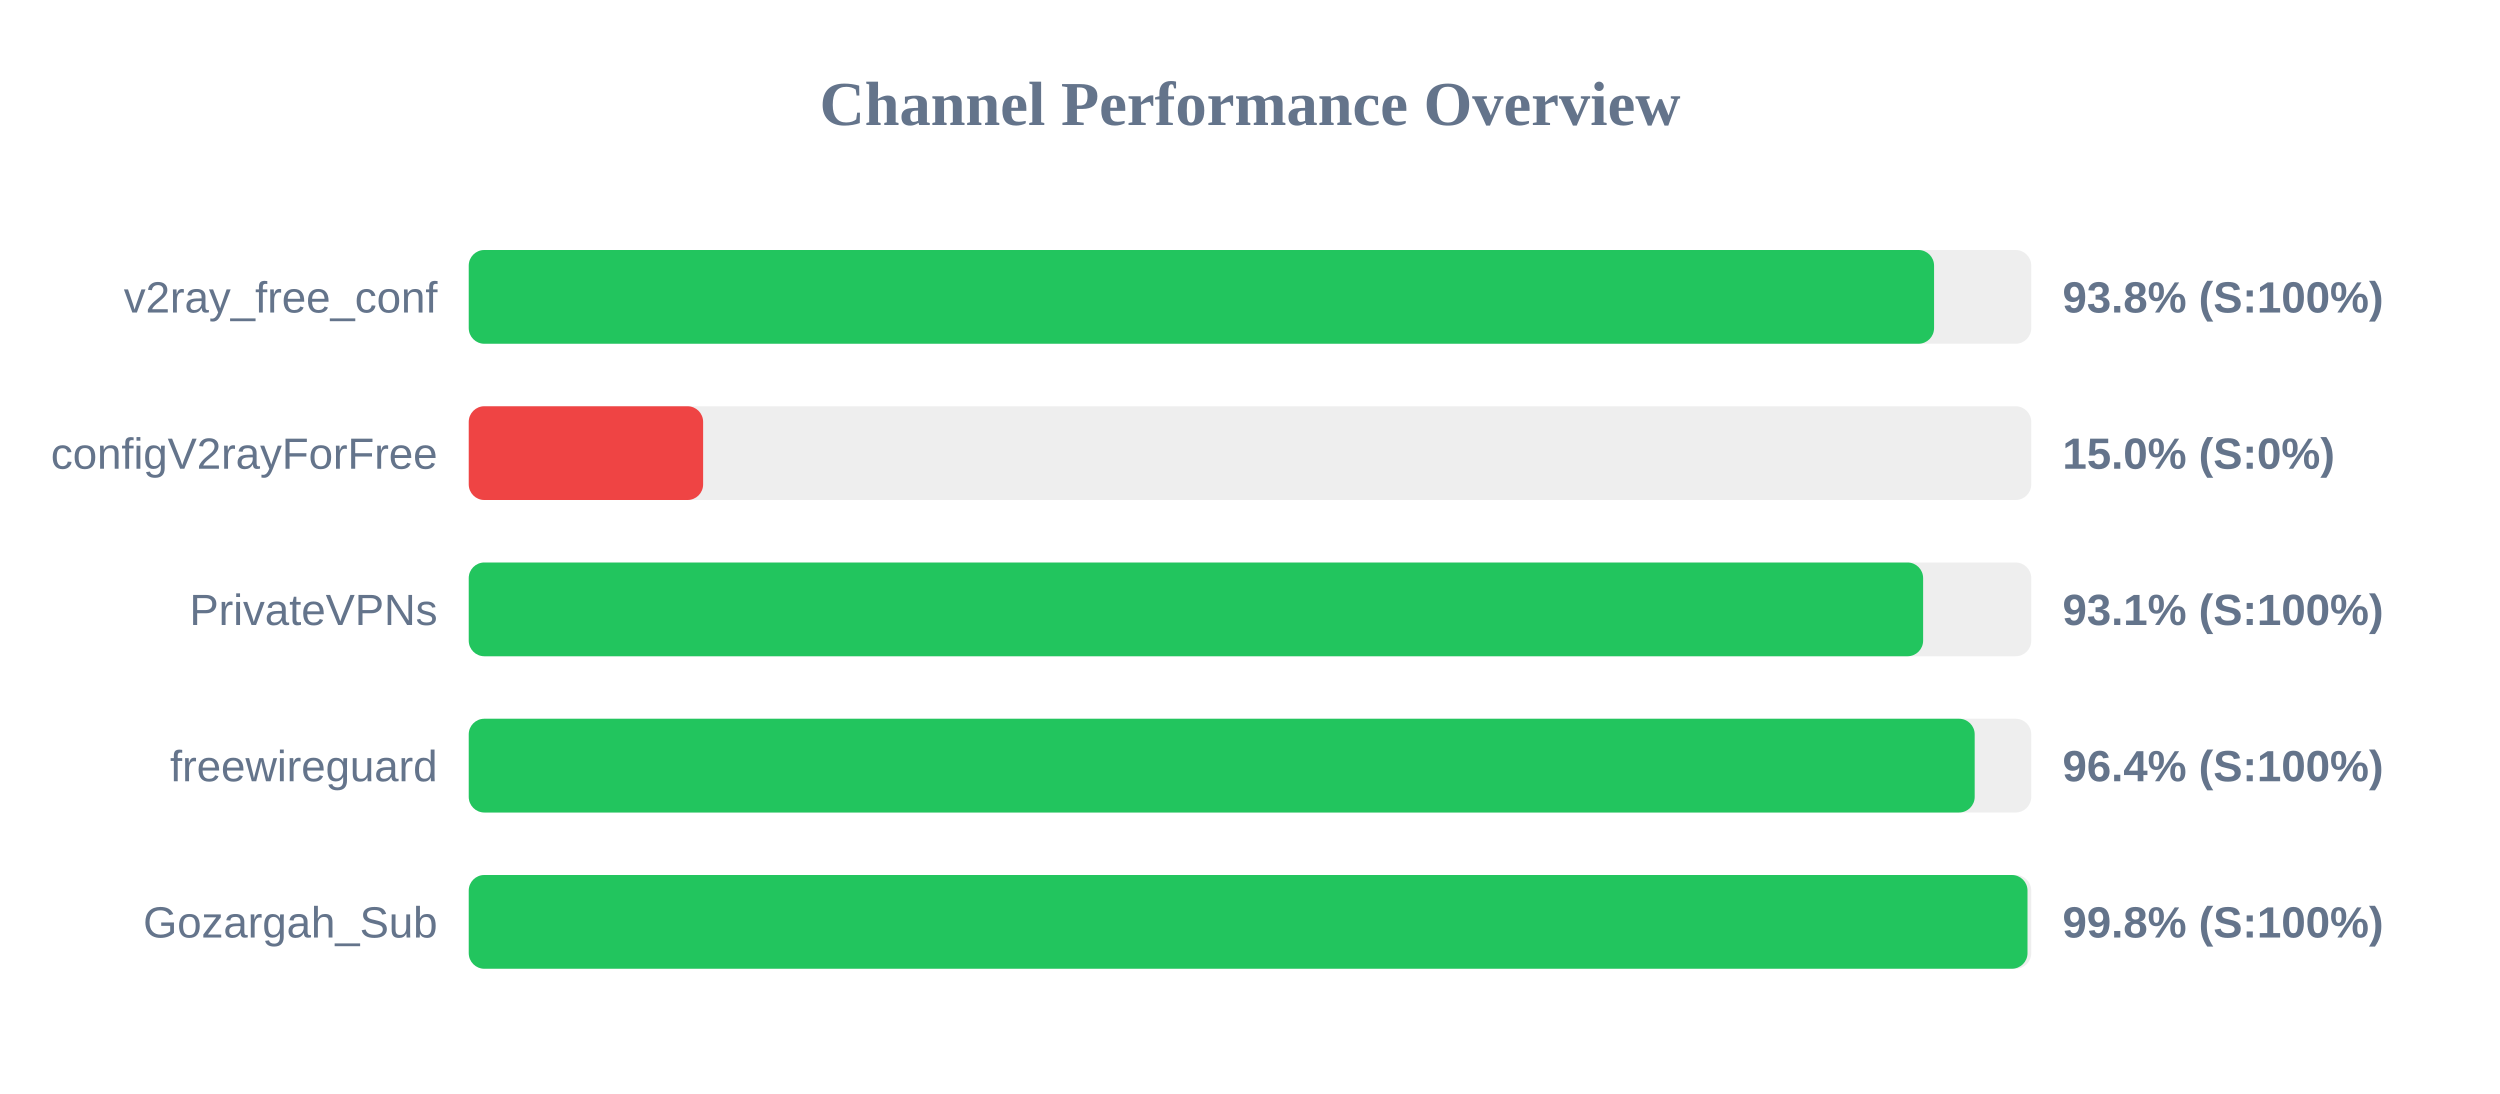
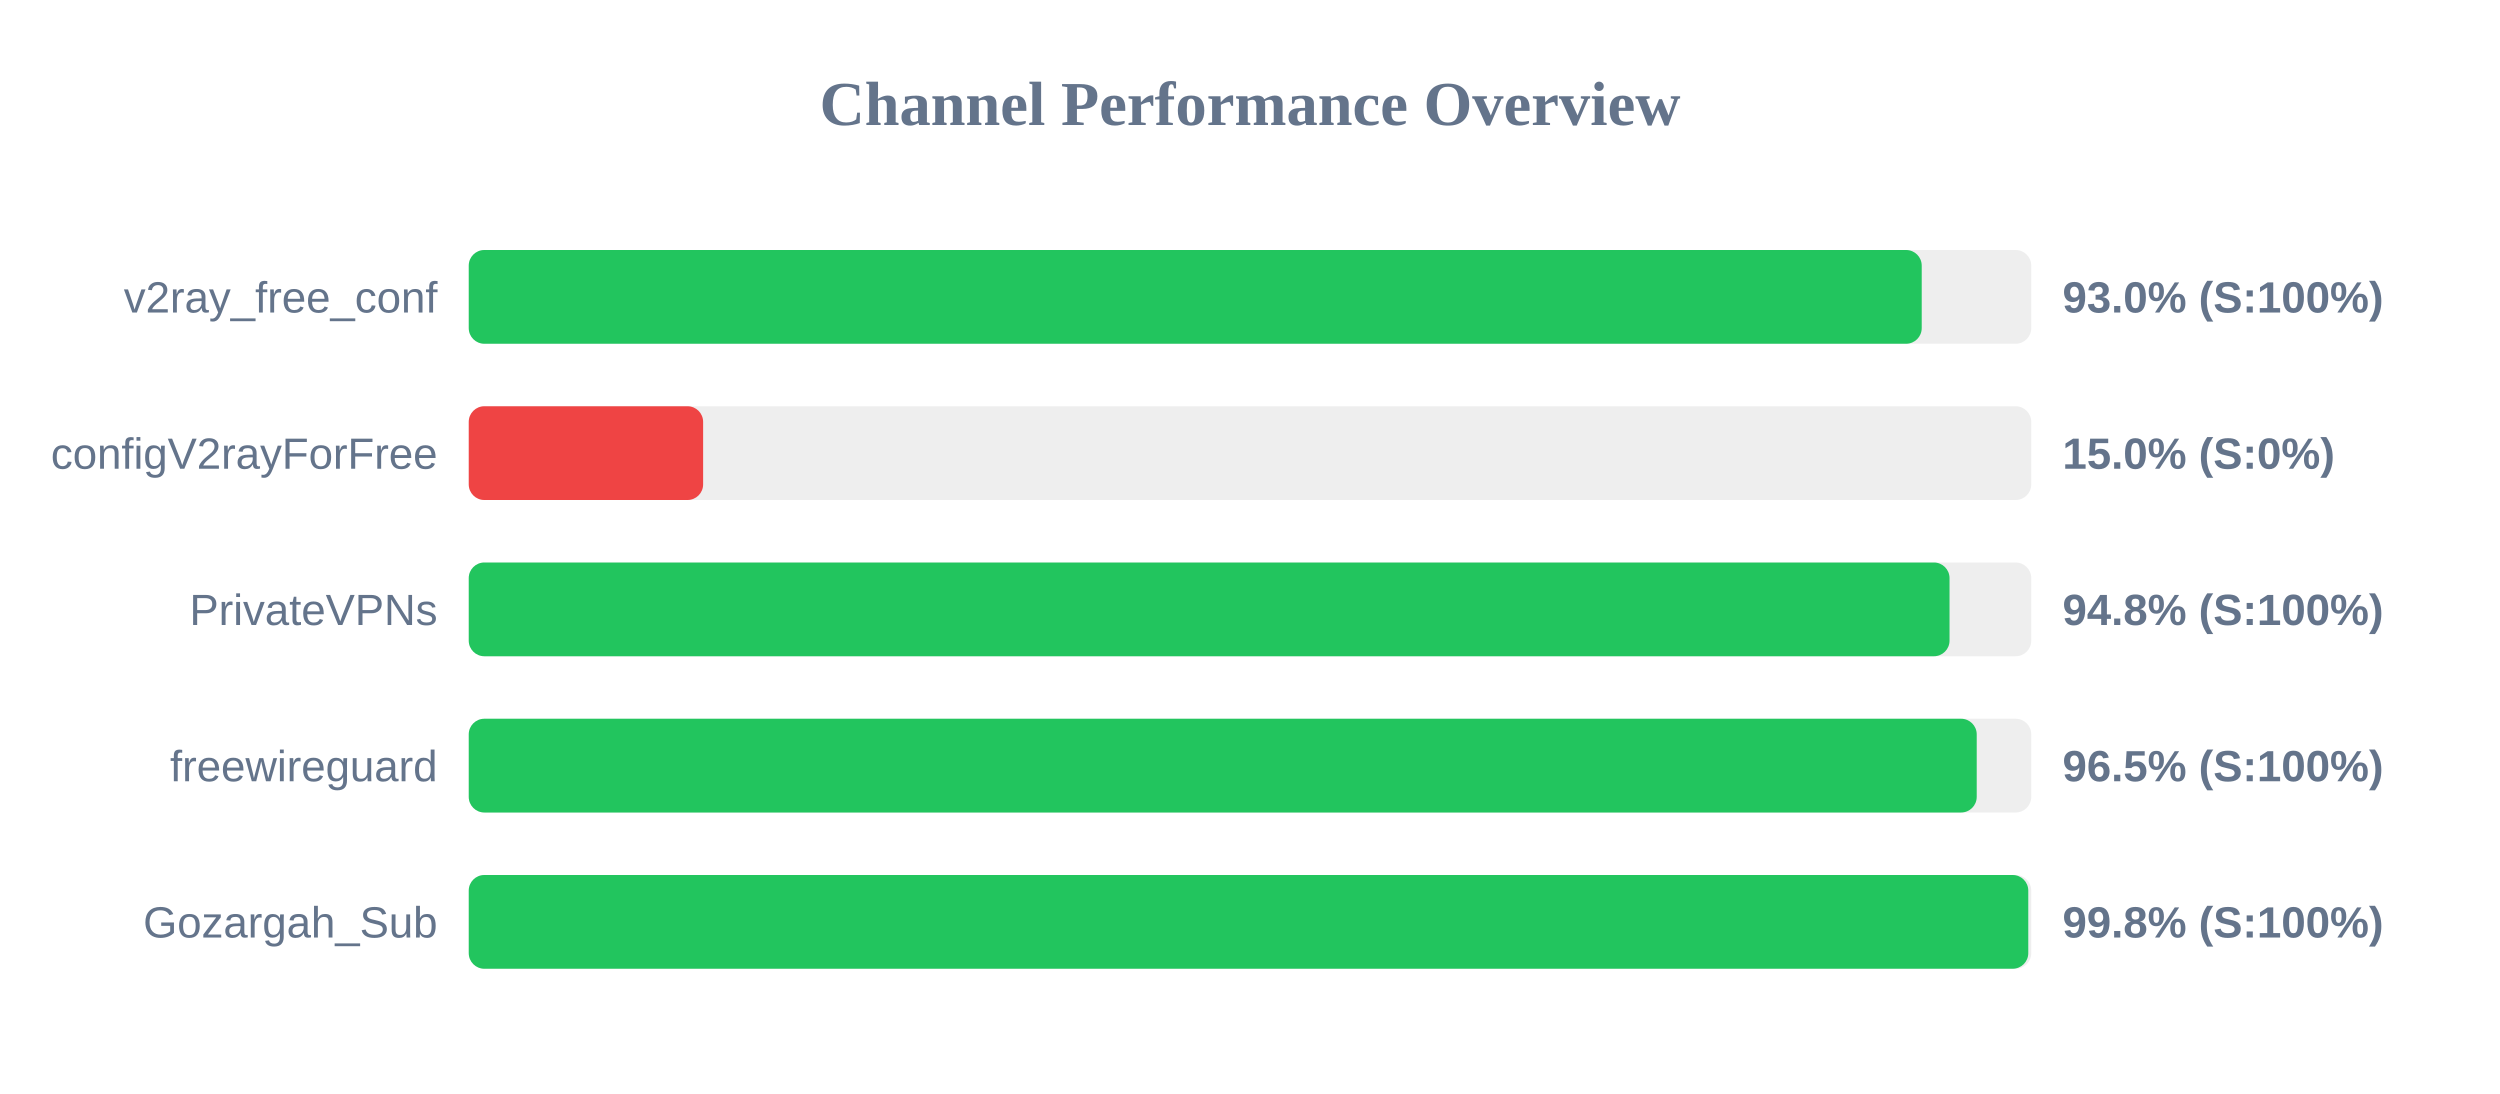
<svg xmlns="http://www.w3.org/2000/svg" width="800" height="350" version="1.1">
  <style>
        .row { font: 14px Arial; fill: #64748b; }
        .score { font: bold 14px Arial; fill: #64748b; }
    </style>
  <text x="400" y="40" text-anchor="middle" font-size="20px" font-weight="bold" fill="#64748b">Channel Performance Overview</text>
  <rect x="150" y="80" width="500" height="30" fill="#eee" rx="5" />
-   <rect x="150" y="80" width="468.9" height="30" fill="#22c55e" rx="5" />
+   <rect x="150" y="80" width="464.95" height="30" fill="#22c55e" rx="5" />
  <text x="140" y="100" text-anchor="end" class="row">v2ray_free_conf</text>
-   <text x="660" y="100" text-anchor="start" class="score">93.8% (S:100%)</text>
+   <text x="660" y="100" text-anchor="start" class="score">93.0% (S:100%)</text>
  <rect x="150" y="130" width="500" height="30" fill="#eee" rx="5" />
  <rect x="150" y="130" width="75.0" height="30" fill="#ef4444" rx="5" />
  <text x="140" y="150" text-anchor="end" class="row">configV2rayForFree</text>
  <text x="660" y="150" text-anchor="start" class="score">15.0% (S:0%)</text>
  <rect x="150" y="180" width="500" height="30" fill="#eee" rx="5" />
-   <rect x="150" y="180" width="465.4" height="30" fill="#22c55e" rx="5" />
+   <rect x="150" y="180" width="473.85" height="30" fill="#22c55e" rx="5" />
  <text x="140" y="200" text-anchor="end" class="row">PrivateVPNs</text>
-   <text x="660" y="200" text-anchor="start" class="score">93.1% (S:100%)</text>
+   <text x="660" y="200" text-anchor="start" class="score">94.8% (S:100%)</text>
  <rect x="150" y="230" width="500" height="30" fill="#eee" rx="5" />
-   <rect x="150" y="230" width="481.9" height="30" fill="#22c55e" rx="5" />
+   <rect x="150" y="230" width="482.55" height="30" fill="#22c55e" rx="5" />
  <text x="140" y="250" text-anchor="end" class="row">freewireguard</text>
-   <text x="660" y="250" text-anchor="start" class="score">96.4% (S:100%)</text>
+   <text x="660" y="250" text-anchor="start" class="score">96.5% (S:100%)</text>
  <rect x="150" y="280" width="500" height="30" fill="#eee" rx="5" />
-   <rect x="150" y="280" width="498.8" height="30" fill="#22c55e" rx="5" />
+   <rect x="150" y="280" width="499.05" height="30" fill="#22c55e" rx="5" />
  <text x="140" y="300" text-anchor="end" class="row">Gozargah_Sub</text>
  <text x="660" y="300" text-anchor="start" class="score">99.8% (S:100%)</text>
</svg>
